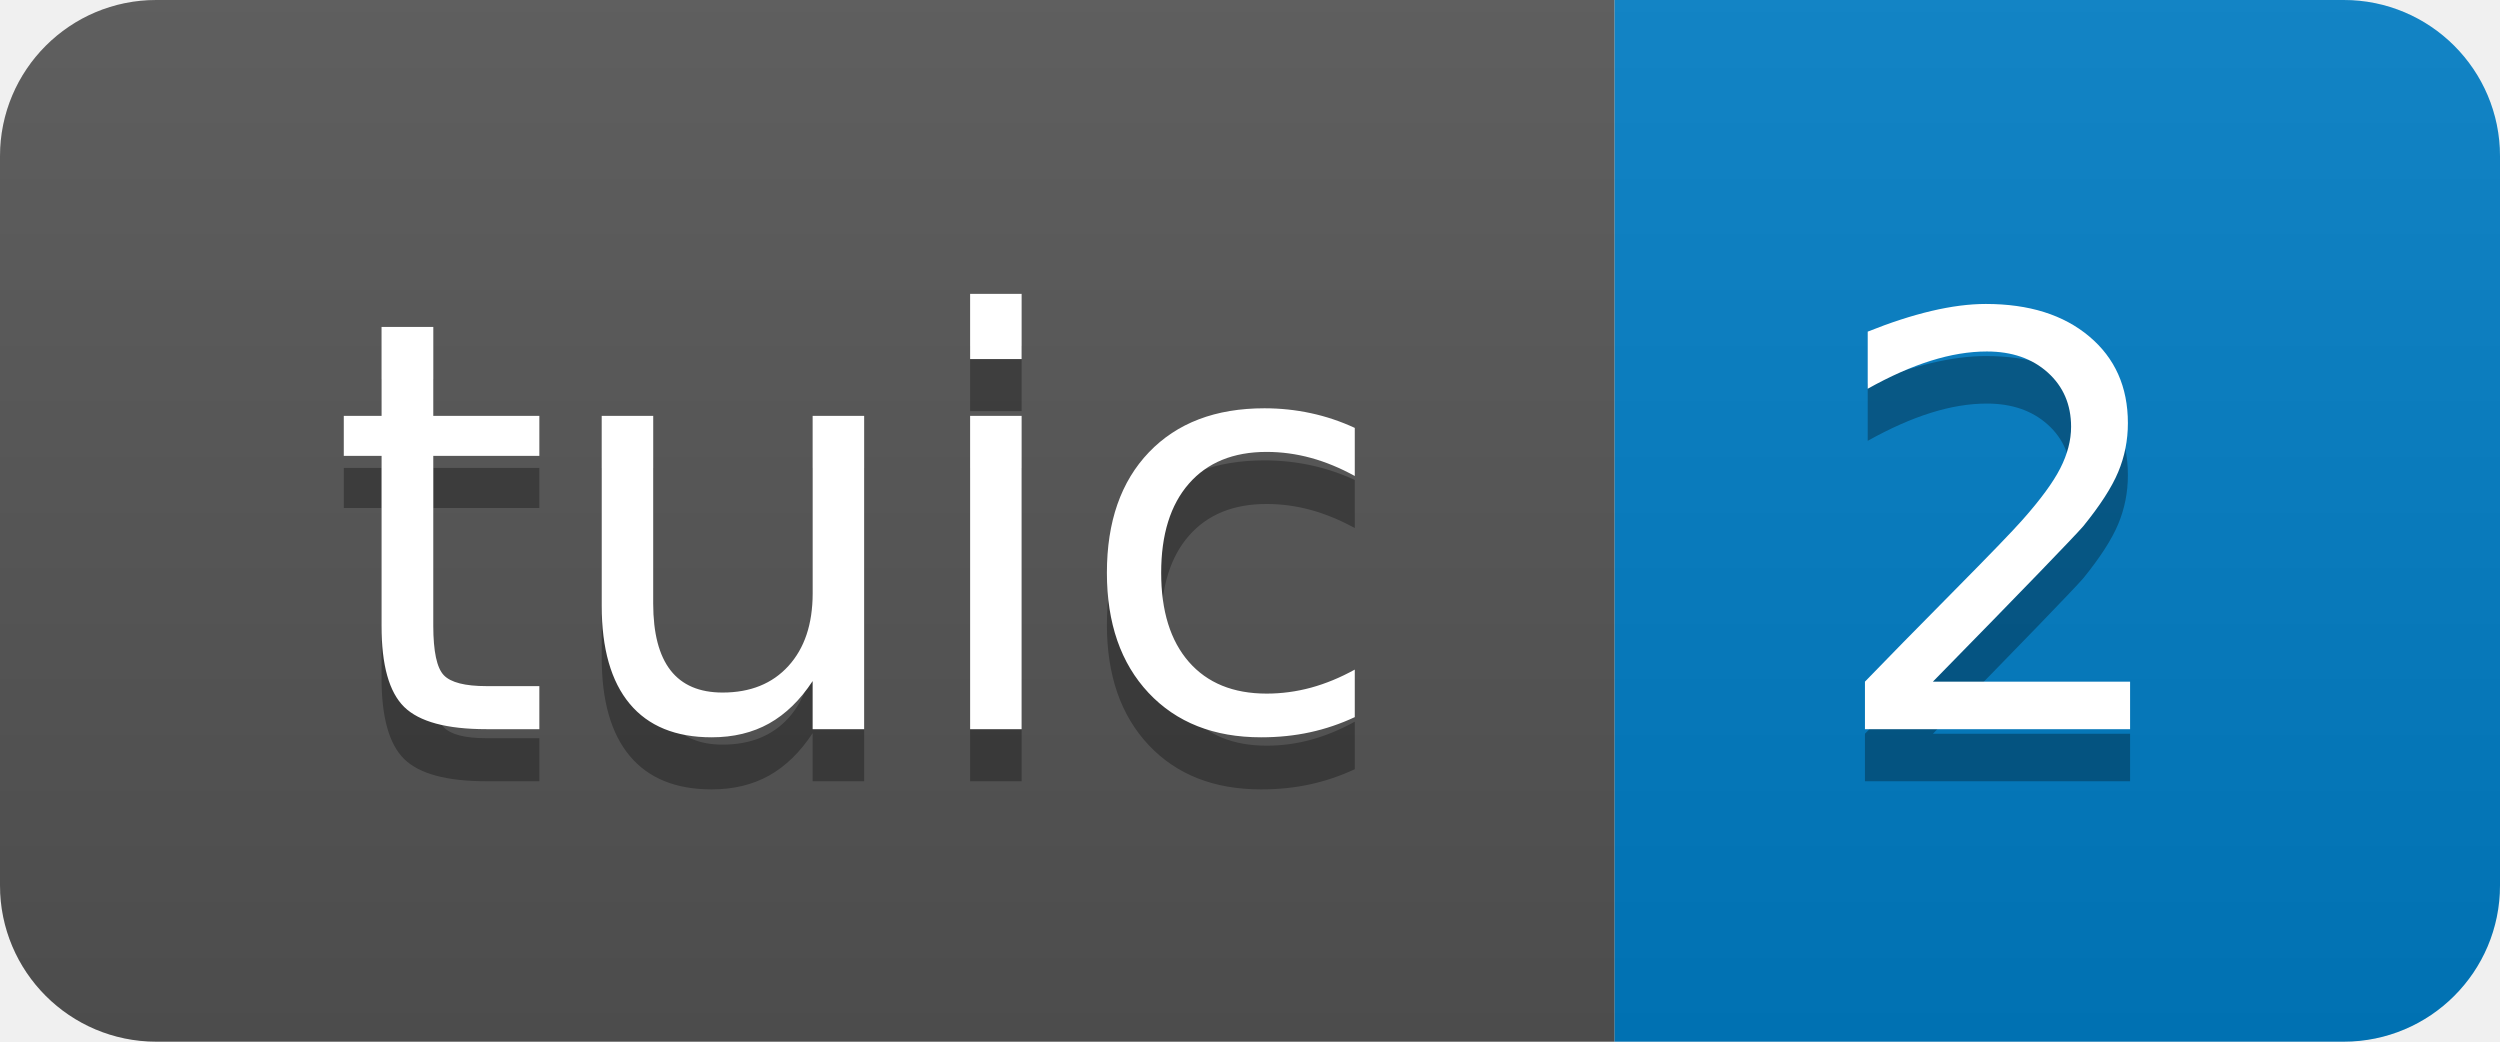
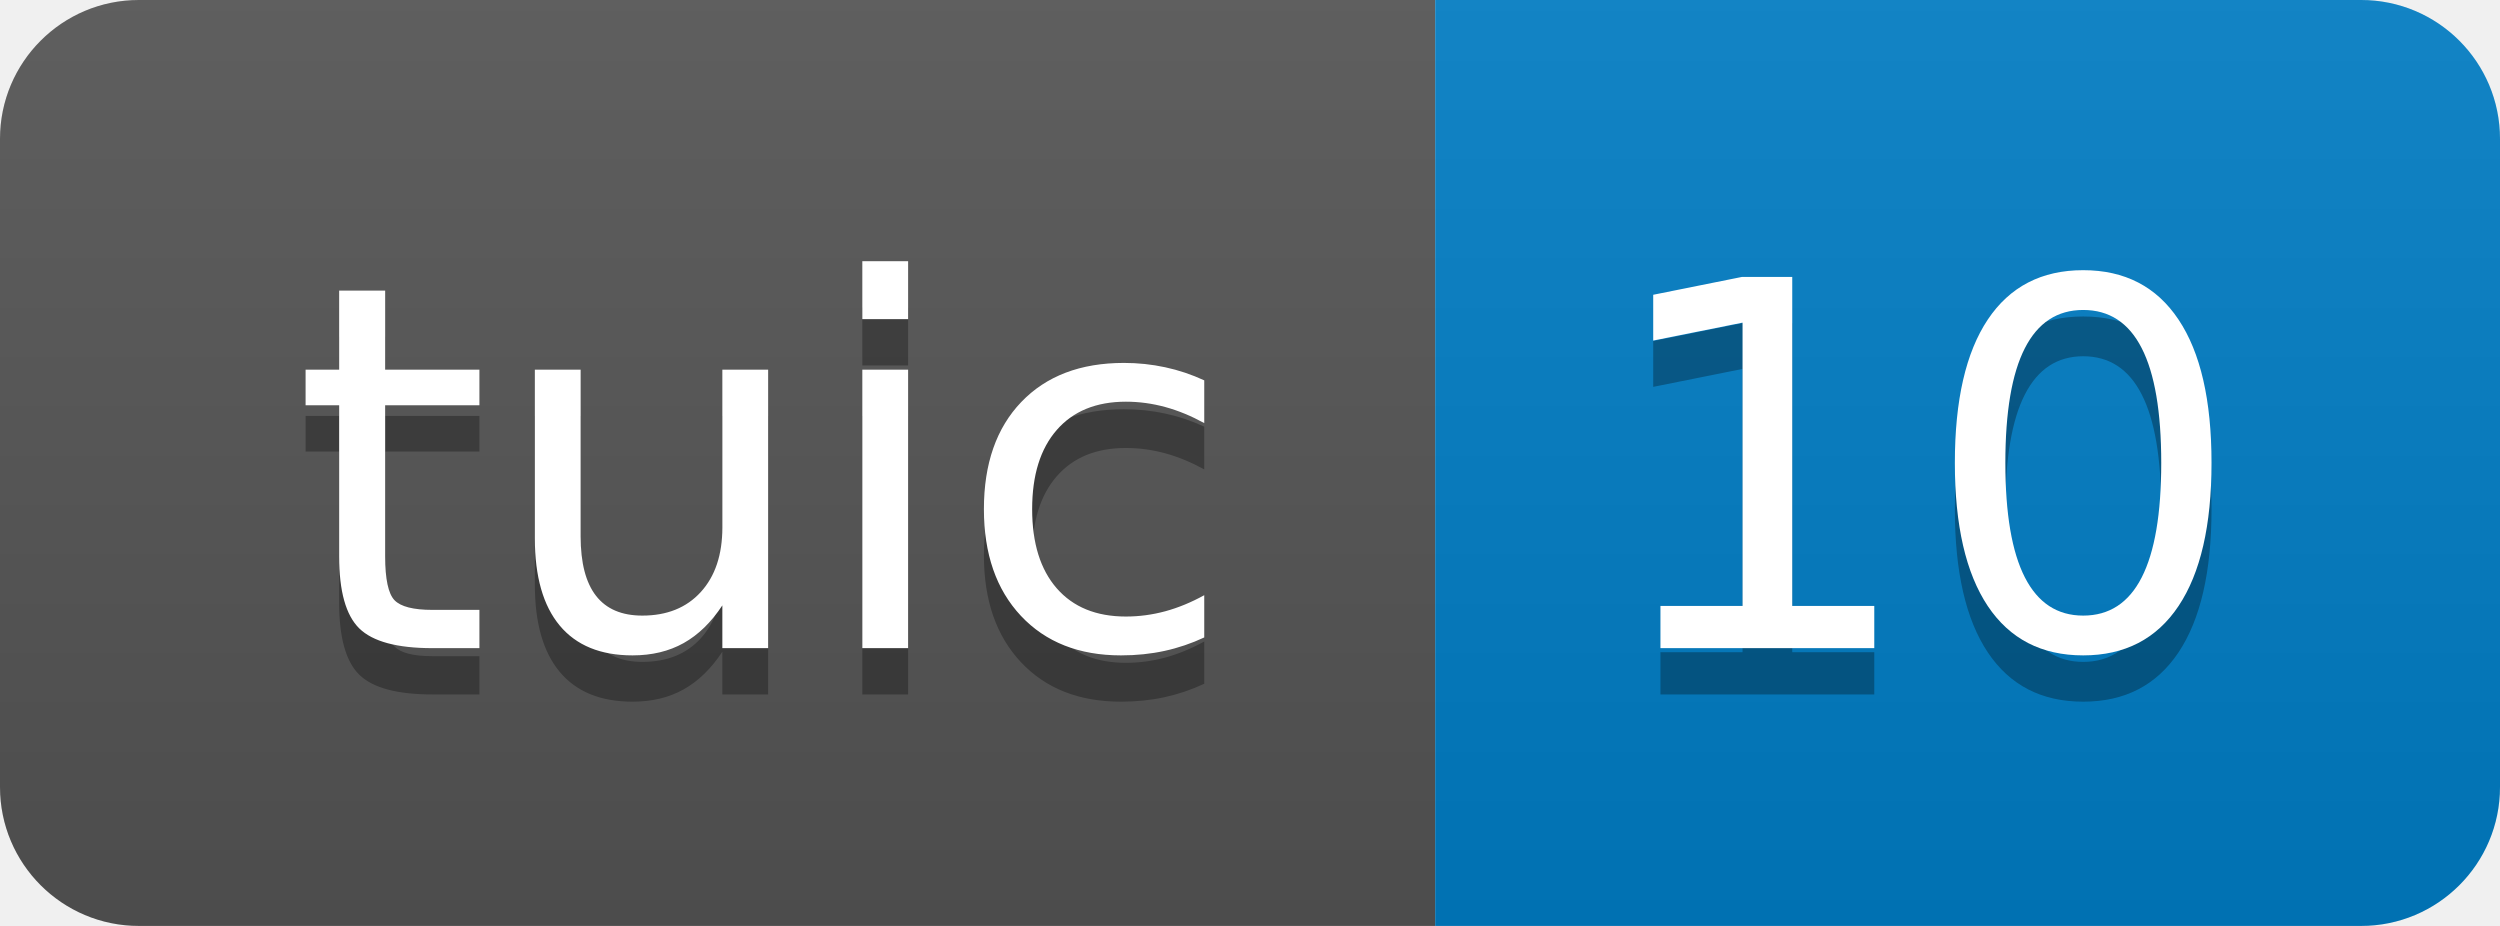
- <svg xmlns="http://www.w3.org/2000/svg" width="48" height="20" role="img" aria-label="tuic: 2">
+ <svg xmlns="http://www.w3.org/2000/svg" width="54" height="20" role="img" aria-label="tuic: 10">
  <linearGradient id="s" x2="0" y2="100%">
    <stop offset="0" stop-color="#bbb" stop-opacity=".1" />
    <stop offset="1" stop-opacity=".1" />
  </linearGradient>
  <clipPath id="r">
-     <rect width="48" height="20" rx="3" fill="#fff" />
+     <rect width="54" height="20" rx="3" fill="#fff" />
  </clipPath>
  <g clip-path="url(#r)">
    <rect width="31" height="20" fill="#555" />
-     <rect x="31" width="17" height="20" fill="#007ec6" />
-     <rect width="48" height="20" fill="url(#s)" />
+     <rect x="31" width="23" height="20" fill="#007ec6" />
+     <rect width="54" height="20" fill="url(#s)" />
  </g>
  <g fill="#fff" text-anchor="middle" font-family="Verdana,Geneva,DejaVu Sans,sans-serif" text-rendering="geometricPrecision" font-size="110">
    <text aria-hidden="true" x="165" y="150" fill="#010101" fill-opacity=".3" transform="scale(.1)" textLength="210">tuic</text>
    <text x="165" y="140" transform="scale(.1)" fill="#fff" textLength="210">tuic</text>
-     <text aria-hidden="true" x="385" y="150" fill="#010101" fill-opacity=".3" transform="scale(.1)" textLength="70">2</text>
-     <text x="385" y="140" transform="scale(.1)" fill="#fff" textLength="70">2</text>
+     <text aria-hidden="true" x="415" y="150" fill="#010101" fill-opacity=".3" transform="scale(.1)" textLength="130">10</text>
+     <text x="415" y="140" transform="scale(.1)" fill="#fff" textLength="130">10</text>
  </g>
</svg>
